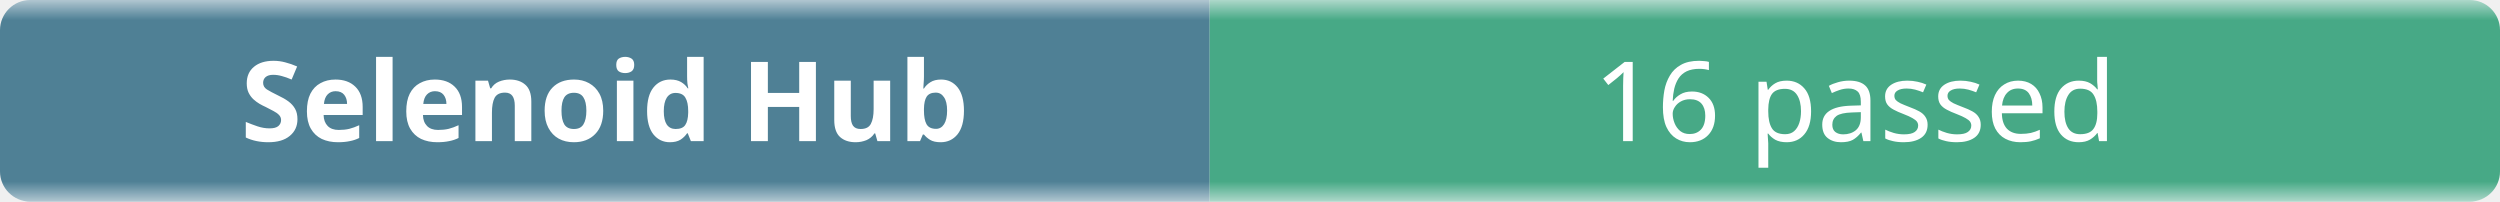
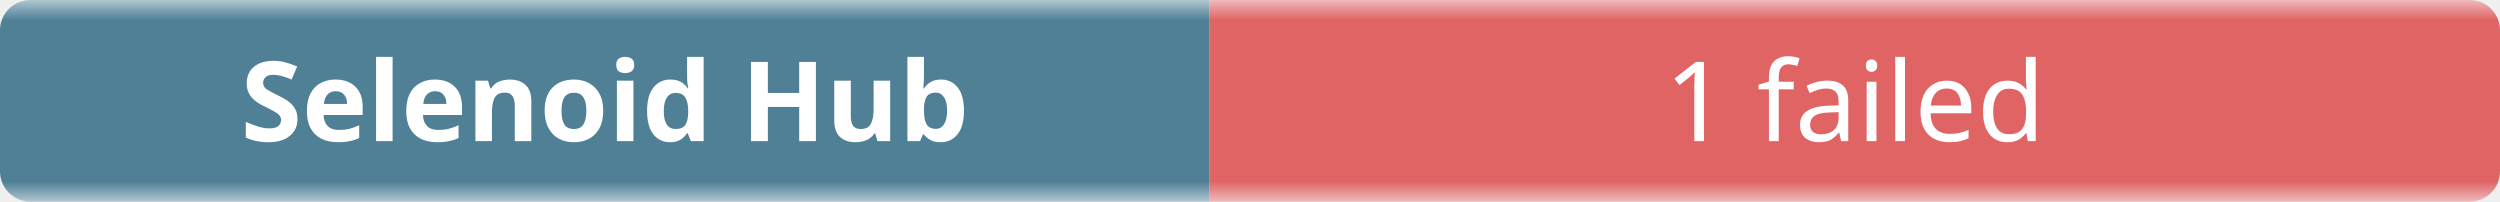
- <svg xmlns="http://www.w3.org/2000/svg" width="248" height="20" role="img" aria-label="Selenoid Hub: 16 passed">
+ <svg xmlns="http://www.w3.org/2000/svg" width="248" height="20" role="img" aria-label="Selenoid Hub: 1 failed">
  <linearGradient id="b" x2="0" y2="100%">
    <stop offset="0" stop-color="#f8fafc" stop-opacity=".7" />
    <stop offset=".1" stop-color="#eef2f7" stop-opacity=".3" />
    <stop offset=".9" stop-color="#eef2f7" stop-opacity=".3" />
    <stop offset="1" stop-color="#f8fafc" stop-opacity=".7" />
  </linearGradient>
  <mask id="m">
    <rect width="248" height="20" rx="3" fill="#fff" />
  </mask>
  <g mask="url(#m)">
    <rect width="120" height="20" fill="#0b4f6c" />
-     <rect x="120" width="128" height="20" fill="#008a56" />
+     <rect x="120" width="128" height="20" fill="#dc2626" />
    <rect width="248" height="20" fill="url(#b)" />
  </g>
  <g fill="#fff" text-anchor="middle" font-family="ui-sans-serif,system-ui,sans-serif" font-size="11">
    <text x="60" y="14" font-weight="600">Selenoid Hub</text>
-     <text x="184" y="14">16 passed</text>
+     <text x="184" y="14">1 failed</text>
  </g>
</svg>
